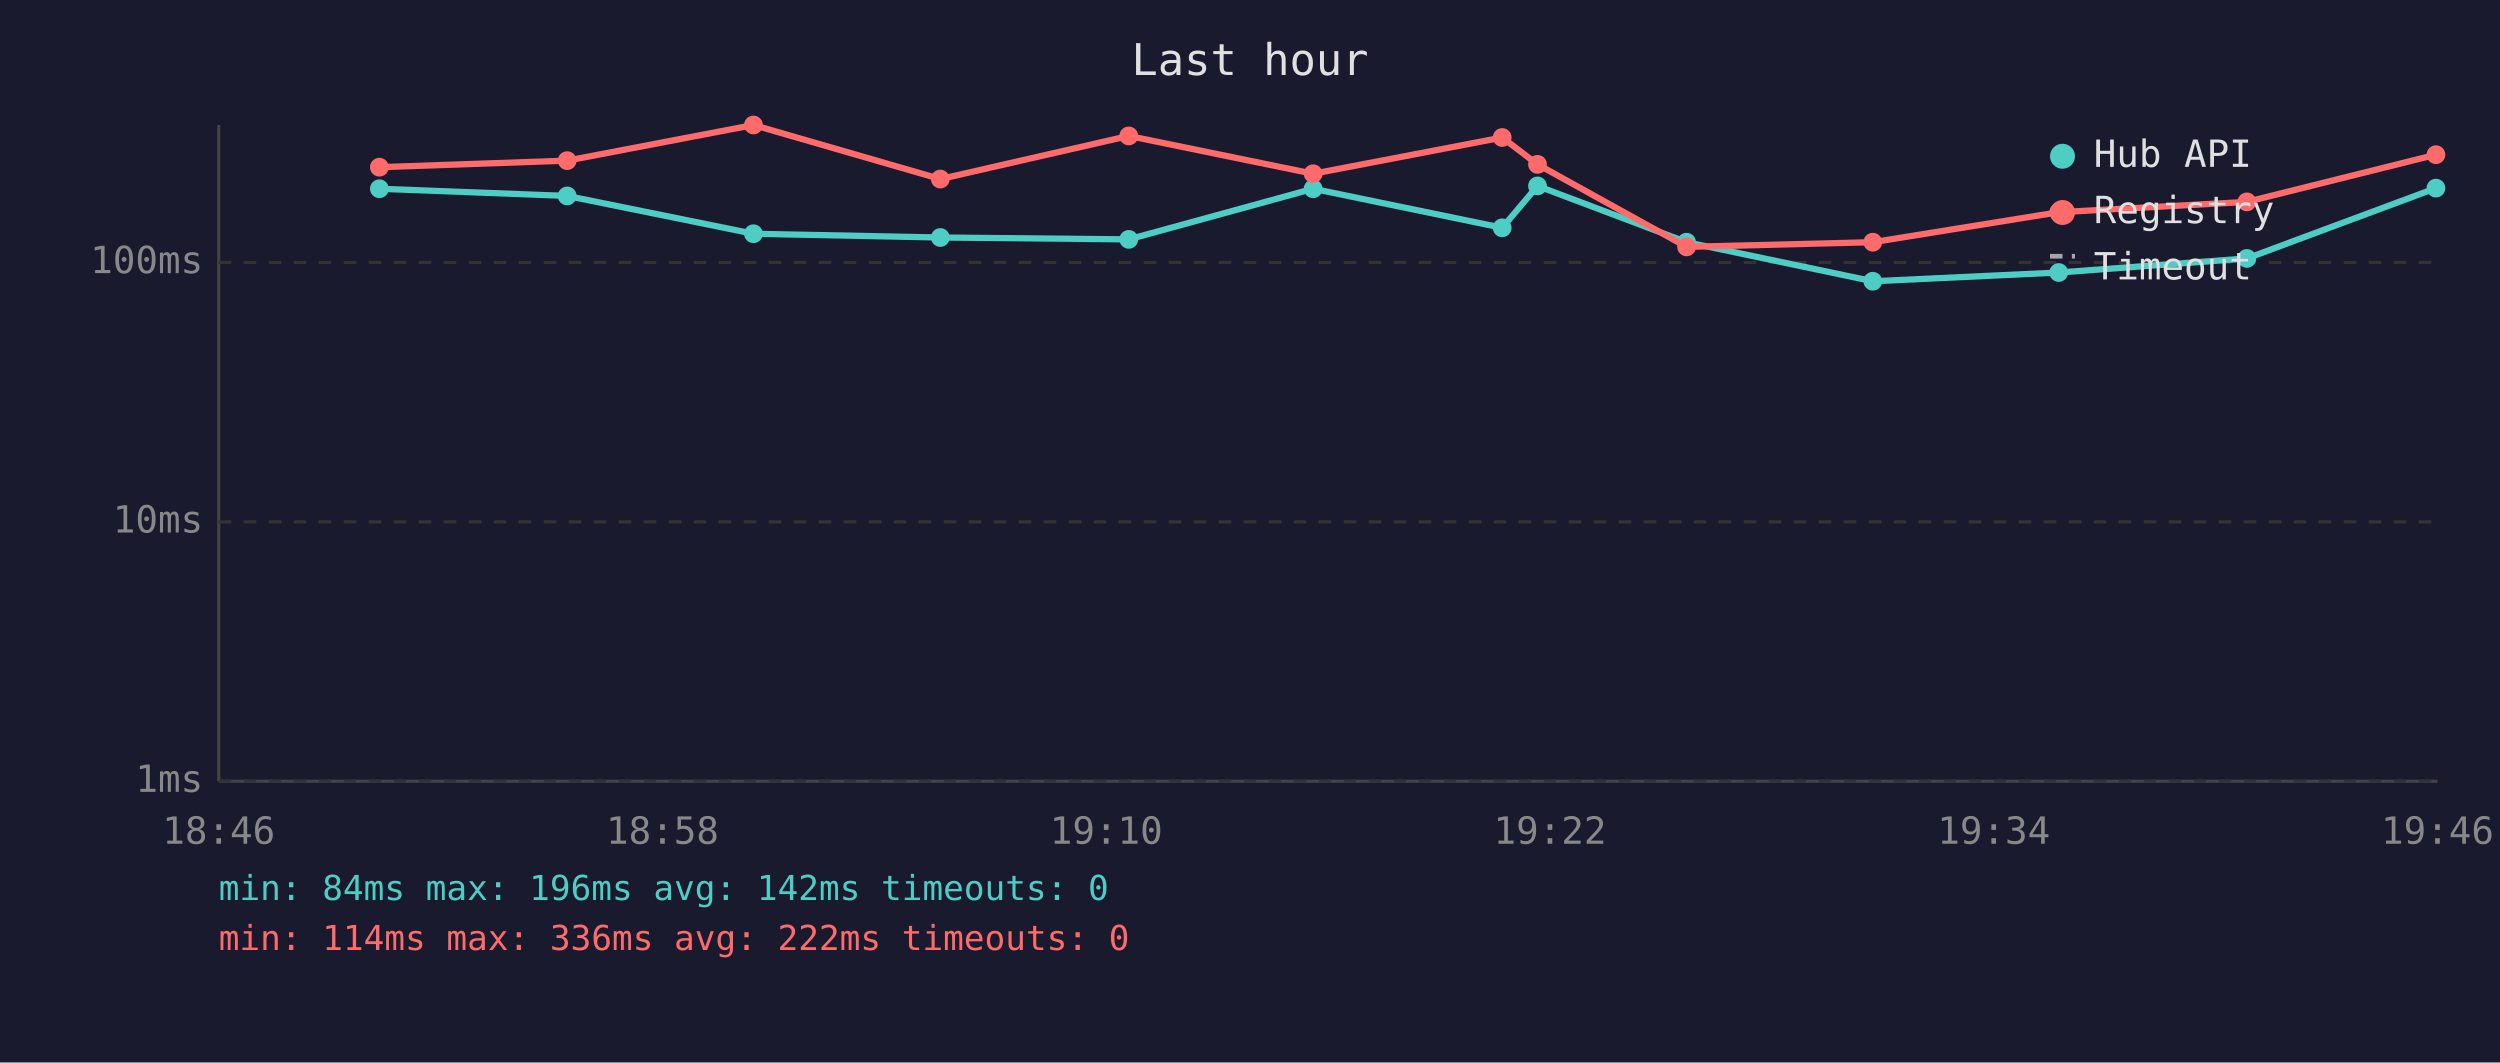
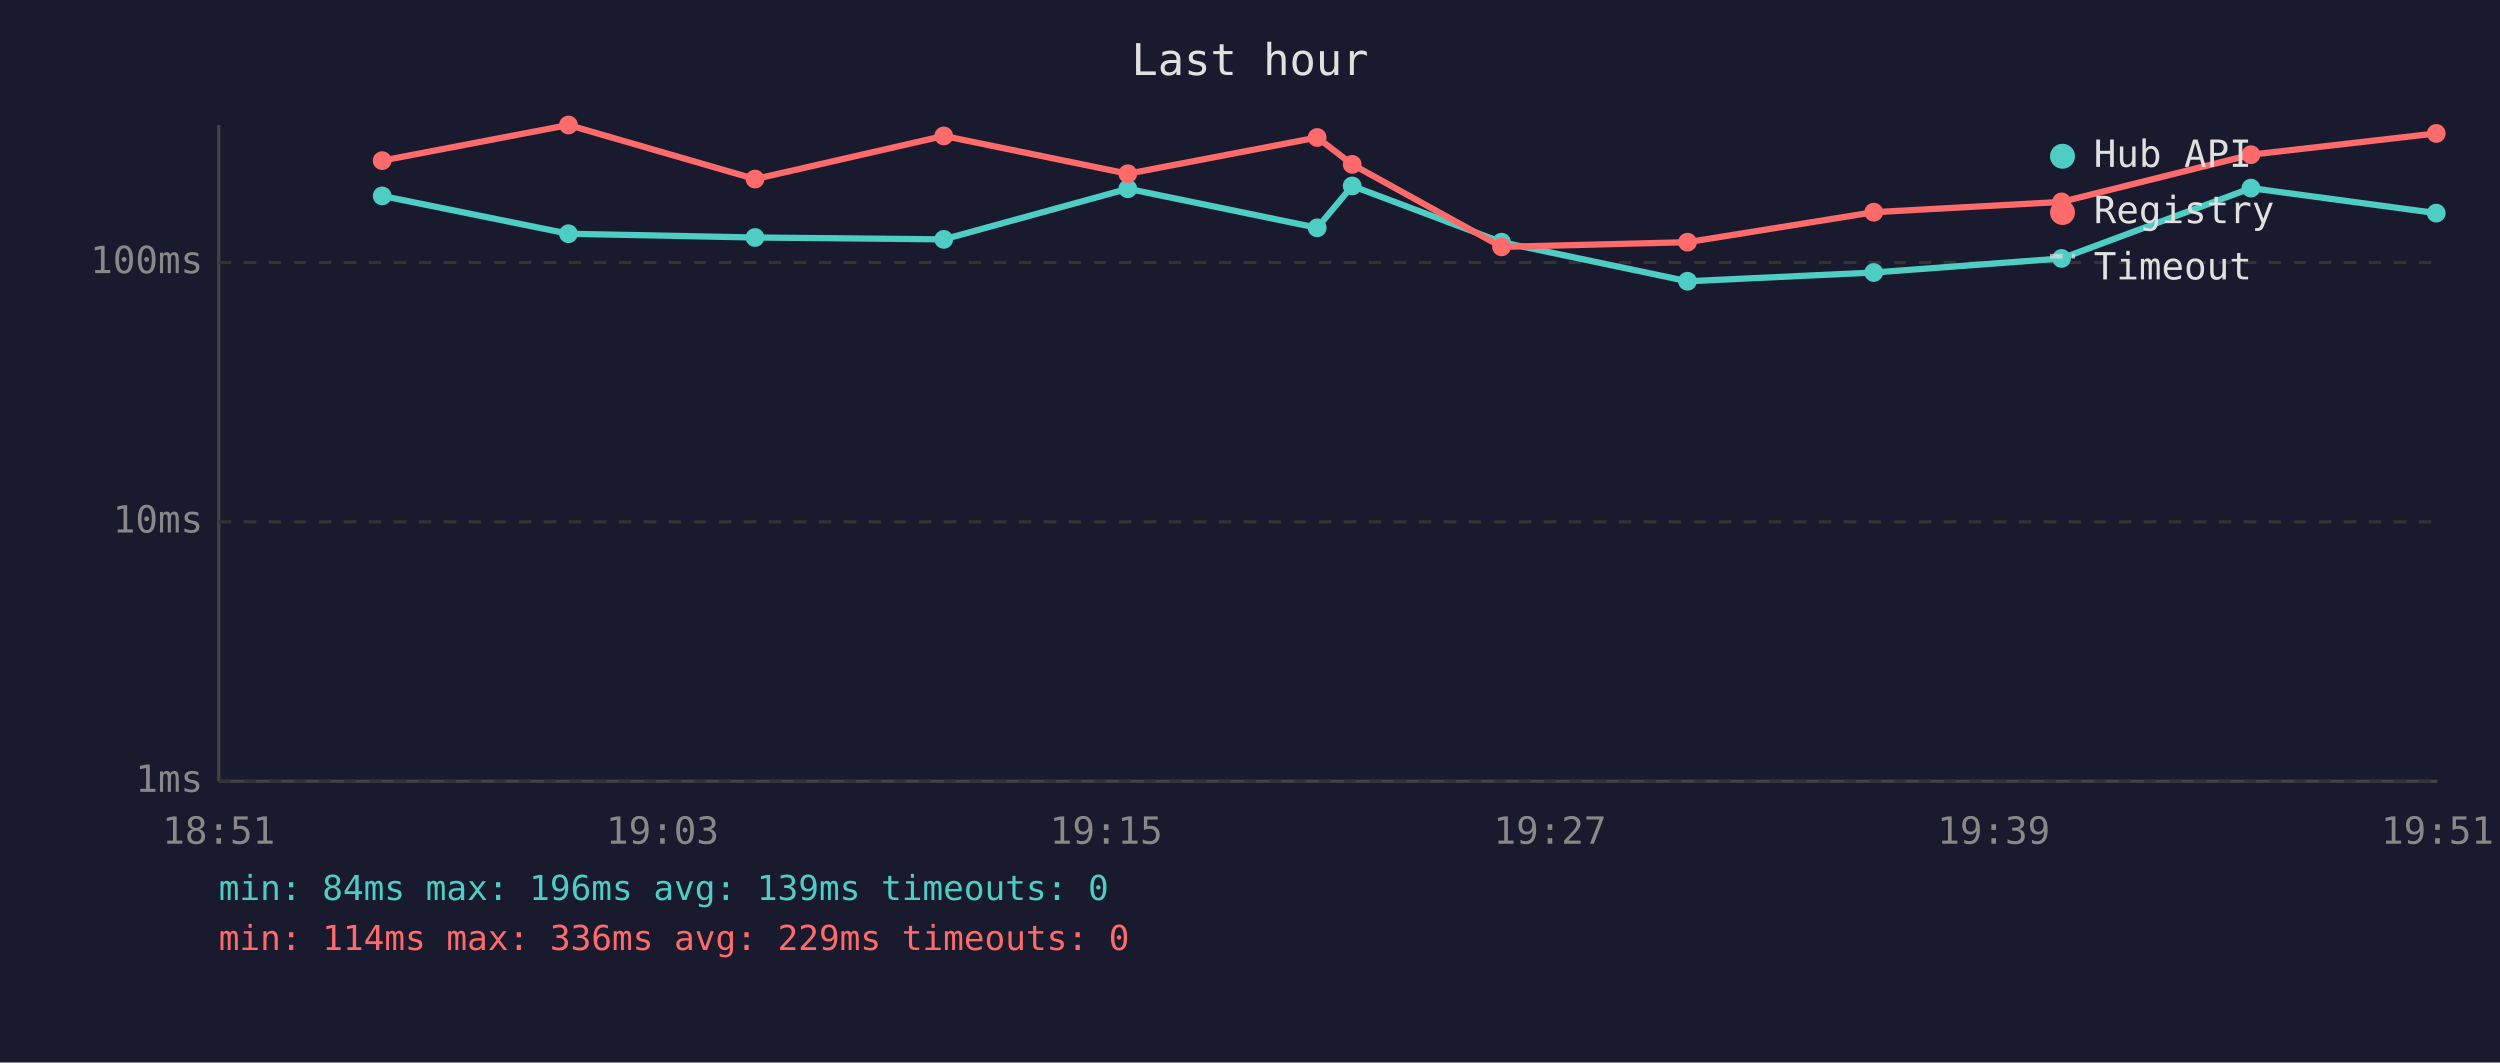
<svg xmlns="http://www.w3.org/2000/svg" viewBox="0 0 800 340" font-family="monospace" font-size="12">
  <rect width="800" height="340" fill="#1a1a2e" />
  <text x="400" y="24" fill="#e0e0e0" font-size="14" text-anchor="middle">Last hour</text>
  <line x1="70" y1="40" x2="70" y2="250" stroke="#444" stroke-width="1" />
  <line x1="70" y1="250" x2="780" y2="250" stroke="#444" stroke-width="1" />
  <line x1="70" y1="250" x2="780" y2="250" stroke="#333" stroke-width="1" stroke-dasharray="4" />
  <text x="65" y="250" fill="#888" text-anchor="end" dominant-baseline="middle">1ms</text>
  <line x1="70" y1="167" x2="780" y2="167" stroke="#333" stroke-width="1" stroke-dasharray="4" />
  <text x="65" y="167" fill="#888" text-anchor="end" dominant-baseline="middle">10ms</text>
  <line x1="70" y1="84" x2="780" y2="84" stroke="#333" stroke-width="1" stroke-dasharray="4" />
  <text x="65" y="84" fill="#888" text-anchor="end" dominant-baseline="middle">100ms</text>
-   <text x="70" y="270" fill="#888" text-anchor="middle">18:46</text>
-   <text x="212" y="270" fill="#888" text-anchor="middle">18:58</text>
-   <text x="354" y="270" fill="#888" text-anchor="middle">19:10</text>
-   <text x="496" y="270" fill="#888" text-anchor="middle">19:22</text>
-   <text x="638" y="270" fill="#888" text-anchor="middle">19:34</text>
-   <text x="780" y="270" fill="#888" text-anchor="middle">19:46</text>
-   <polyline points="121.4,60.4 181.5,62.7 241.1,74.8 300.9,76.0 361.2,76.6 420.2,60.4 480.7,72.9 492.0,59.5 539.7,77.5 599.3,90.0 658.8,87.2 719.0,82.7 779.5,60.2" fill="none" stroke="#4ecdc4" stroke-width="2" opacity="1" />
-   <circle cx="121.4" cy="60.4" r="3" fill="#4ecdc4" />
-   <circle cx="181.5" cy="62.7" r="3" fill="#4ecdc4" />
-   <circle cx="241.1" cy="74.8" r="3" fill="#4ecdc4" />
-   <circle cx="300.9" cy="76.0" r="3" fill="#4ecdc4" />
-   <circle cx="361.2" cy="76.6" r="3" fill="#4ecdc4" />
-   <circle cx="420.2" cy="60.4" r="3" fill="#4ecdc4" />
-   <circle cx="480.7" cy="72.9" r="3" fill="#4ecdc4" />
-   <circle cx="492.0" cy="59.5" r="3" fill="#4ecdc4" />
-   <circle cx="539.7" cy="77.5" r="3" fill="#4ecdc4" />
-   <circle cx="599.3" cy="90.0" r="3" fill="#4ecdc4" />
-   <circle cx="658.8" cy="87.2" r="3" fill="#4ecdc4" />
-   <circle cx="719.0" cy="82.7" r="3" fill="#4ecdc4" />
-   <circle cx="779.5" cy="60.2" r="3" fill="#4ecdc4" />
-   <polyline points="121.4,53.5 181.5,51.4 241.1,40.0 300.9,57.3 361.2,43.5 420.2,55.6 480.7,44.0 492.0,52.6 539.7,79.0 599.3,77.5 658.8,67.9 719.0,64.6 779.5,49.5" fill="none" stroke="#ff6b6b" stroke-width="2" opacity="1" />
-   <circle cx="121.4" cy="53.5" r="3" fill="#ff6b6b" />
-   <circle cx="181.5" cy="51.4" r="3" fill="#ff6b6b" />
-   <circle cx="241.1" cy="40.0" r="3" fill="#ff6b6b" />
-   <circle cx="300.9" cy="57.3" r="3" fill="#ff6b6b" />
-   <circle cx="361.2" cy="43.5" r="3" fill="#ff6b6b" />
-   <circle cx="420.2" cy="55.6" r="3" fill="#ff6b6b" />
-   <circle cx="480.7" cy="44.0" r="3" fill="#ff6b6b" />
-   <circle cx="492.0" cy="52.6" r="3" fill="#ff6b6b" />
-   <circle cx="539.7" cy="79.0" r="3" fill="#ff6b6b" />
-   <circle cx="599.3" cy="77.5" r="3" fill="#ff6b6b" />
-   <circle cx="658.8" cy="67.9" r="3" fill="#ff6b6b" />
-   <circle cx="719.0" cy="64.6" r="3" fill="#ff6b6b" />
-   <circle cx="779.5" cy="49.5" r="3" fill="#ff6b6b" />
+   <text x="70" y="270" fill="#888" text-anchor="middle">18:51</text>
+   <text x="212" y="270" fill="#888" text-anchor="middle">19:03</text>
+   <text x="354" y="270" fill="#888" text-anchor="middle">19:15</text>
+   <text x="496" y="270" fill="#888" text-anchor="middle">19:27</text>
+   <text x="638" y="270" fill="#888" text-anchor="middle">19:39</text>
+   <text x="780" y="270" fill="#888" text-anchor="middle">19:51</text>
+   <polyline points="122.3,62.7 181.9,74.8 241.6,76.0 302.0,76.6 360.9,60.4 421.5,72.9 432.7,59.5 480.5,77.5 540.0,90.0 599.6,87.2 659.7,82.7 720.3,60.2 779.6,68.2" fill="none" stroke="#4ecdc4" stroke-width="2" opacity="1" />
+   <circle cx="122.3" cy="62.7" r="3" fill="#4ecdc4" />
+   <circle cx="181.9" cy="74.8" r="3" fill="#4ecdc4" />
+   <circle cx="241.6" cy="76.0" r="3" fill="#4ecdc4" />
+   <circle cx="302.0" cy="76.6" r="3" fill="#4ecdc4" />
+   <circle cx="360.9" cy="60.4" r="3" fill="#4ecdc4" />
+   <circle cx="421.5" cy="72.9" r="3" fill="#4ecdc4" />
+   <circle cx="432.7" cy="59.5" r="3" fill="#4ecdc4" />
+   <circle cx="480.5" cy="77.5" r="3" fill="#4ecdc4" />
+   <circle cx="540.0" cy="90.0" r="3" fill="#4ecdc4" />
+   <circle cx="599.6" cy="87.2" r="3" fill="#4ecdc4" />
+   <circle cx="659.7" cy="82.7" r="3" fill="#4ecdc4" />
+   <circle cx="720.3" cy="60.2" r="3" fill="#4ecdc4" />
+   <circle cx="779.6" cy="68.2" r="3" fill="#4ecdc4" />
+   <polyline points="122.3,51.4 181.9,40.0 241.6,57.3 302.0,43.5 360.9,55.6 421.5,44.0 432.7,52.6 480.5,79.0 540.0,77.5 599.6,67.9 659.7,64.6 720.3,49.5 779.6,42.7" fill="none" stroke="#ff6b6b" stroke-width="2" opacity="1" />
+   <circle cx="122.3" cy="51.4" r="3" fill="#ff6b6b" />
+   <circle cx="181.9" cy="40.0" r="3" fill="#ff6b6b" />
+   <circle cx="241.6" cy="57.3" r="3" fill="#ff6b6b" />
+   <circle cx="302.0" cy="43.5" r="3" fill="#ff6b6b" />
+   <circle cx="360.9" cy="55.6" r="3" fill="#ff6b6b" />
+   <circle cx="421.5" cy="44.0" r="3" fill="#ff6b6b" />
+   <circle cx="432.7" cy="52.6" r="3" fill="#ff6b6b" />
+   <circle cx="480.5" cy="79.0" r="3" fill="#ff6b6b" />
+   <circle cx="540.0" cy="77.5" r="3" fill="#ff6b6b" />
+   <circle cx="599.6" cy="67.9" r="3" fill="#ff6b6b" />
+   <circle cx="659.7" cy="64.6" r="3" fill="#ff6b6b" />
+   <circle cx="720.3" cy="49.5" r="3" fill="#ff6b6b" />
+   <circle cx="779.6" cy="42.7" r="3" fill="#ff6b6b" />
  <circle cx="660" cy="50" r="4" fill="#4ecdc4" />
  <text x="670" y="50" fill="#e0e0e0" dominant-baseline="middle">Hub API</text>
  <circle cx="660" cy="68" r="4" fill="#ff6b6b" />
  <text x="670" y="68" fill="#e0e0e0" dominant-baseline="middle">Registry</text>
  <line x1="656" y1="82" x2="664" y2="82" stroke="#e0e0e0" stroke-width="1.5" stroke-dasharray="4,3" opacity="0.7" />
  <text x="670" y="86" fill="#e0e0e0" dominant-baseline="middle">Timeout</text>
-   <text x="70" y="288" fill="#4ecdc4" font-size="11">min: 84ms  max: 196ms  avg: 142ms  timeouts: 0</text>
-   <text x="70" y="304" fill="#ff6b6b" font-size="11">min: 114ms  max: 336ms  avg: 222ms  timeouts: 0</text>
+   <text x="70" y="288" fill="#4ecdc4" font-size="11">min: 84ms  max: 196ms  avg: 139ms  timeouts: 0</text>
+   <text x="70" y="304" fill="#ff6b6b" font-size="11">min: 114ms  max: 336ms  avg: 229ms  timeouts: 0</text>
</svg>
